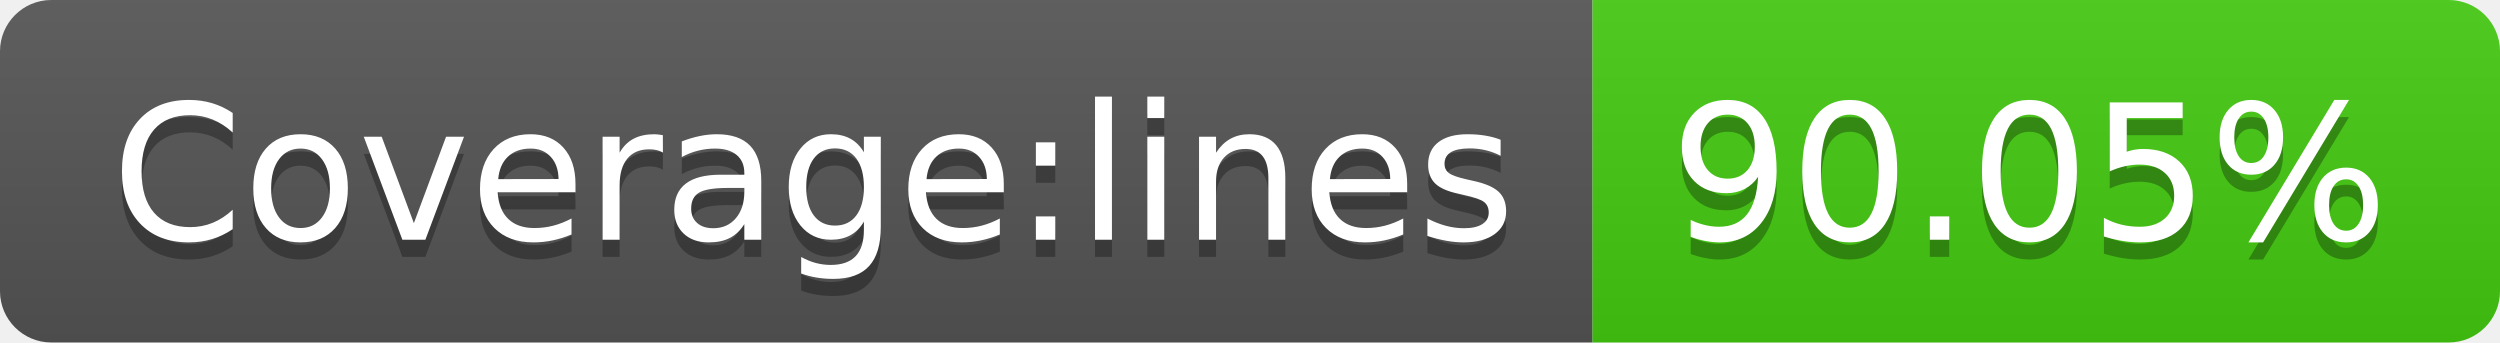
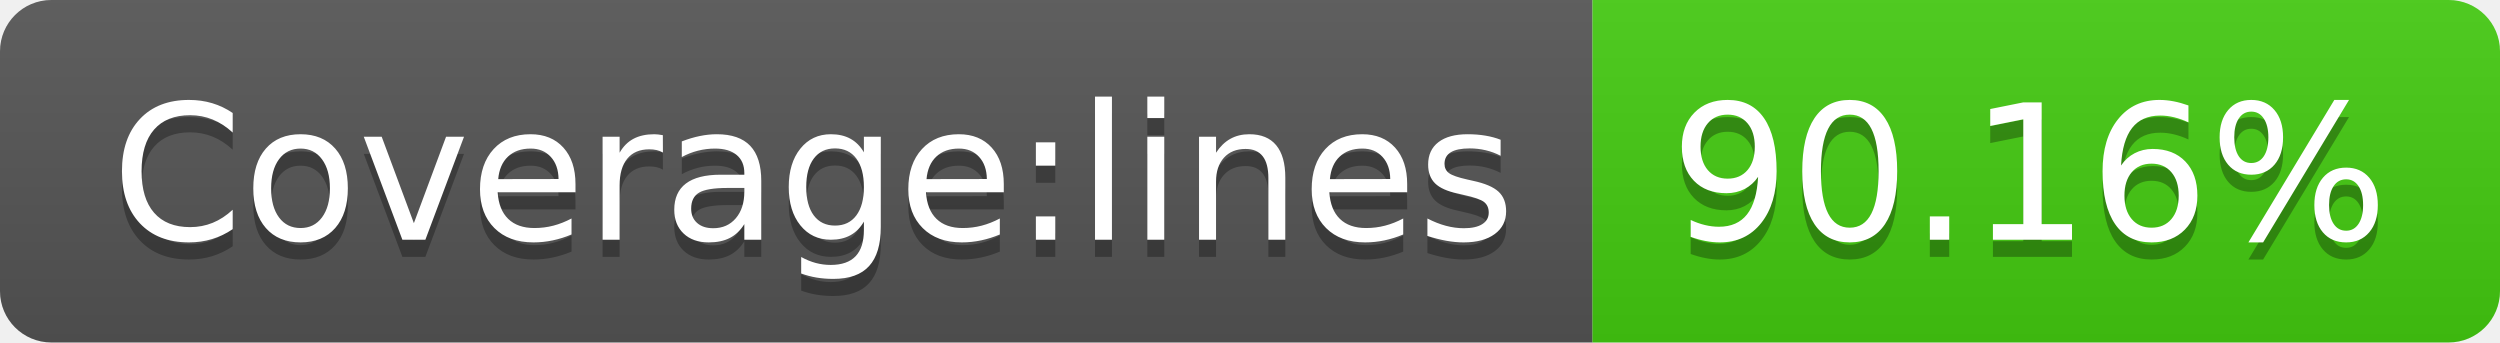
<svg xmlns="http://www.w3.org/2000/svg" width="146" height="20">
  <linearGradient id="s" x2="0" y2="100%">
    <stop offset="0" stop-color="#bbb" stop-opacity=".1" />
    <stop offset="1" stop-opacity=".1" />
  </linearGradient>
  <clipPath id="r">
    <rect width="146" height="20" rx="3" fill="#fff" />
  </clipPath>
  <g clip-path="url(#r)">
    <rect width="93" height="20" fill="#555" />
    <rect x="93" width="53" height="20" fill="#4c1" />
    <rect width="146" height="20" fill="url(#s)" />
  </g>
  <g fill="#fff" text-anchor="middle" font-family="Verdana,Geneva,DejaVu Sans,sans-serif" text-rendering="geometricPrecision" font-size="110">
    <text x="475" y="150" fill="#010101" fill-opacity=".3" transform="scale(.1)" textLength="830">Coverage:lines</text>
    <text x="475" y="140" transform="scale(.1)" textLength="830">Coverage:lines</text>
-     <text x="1185" y="150" fill="#010101" fill-opacity=".3" transform="scale(.1)" textLength="430">90.05%</text>
-     <text x="1185" y="140" transform="scale(.1)" textLength="430">90.05%</text>
+     <text x="1185" y="150" fill="#010101" fill-opacity=".3" transform="scale(.1)" textLength="430">90.16%</text>
+     <text x="1185" y="140" transform="scale(.1)" textLength="430">90.16%</text>
  </g>
</svg>
